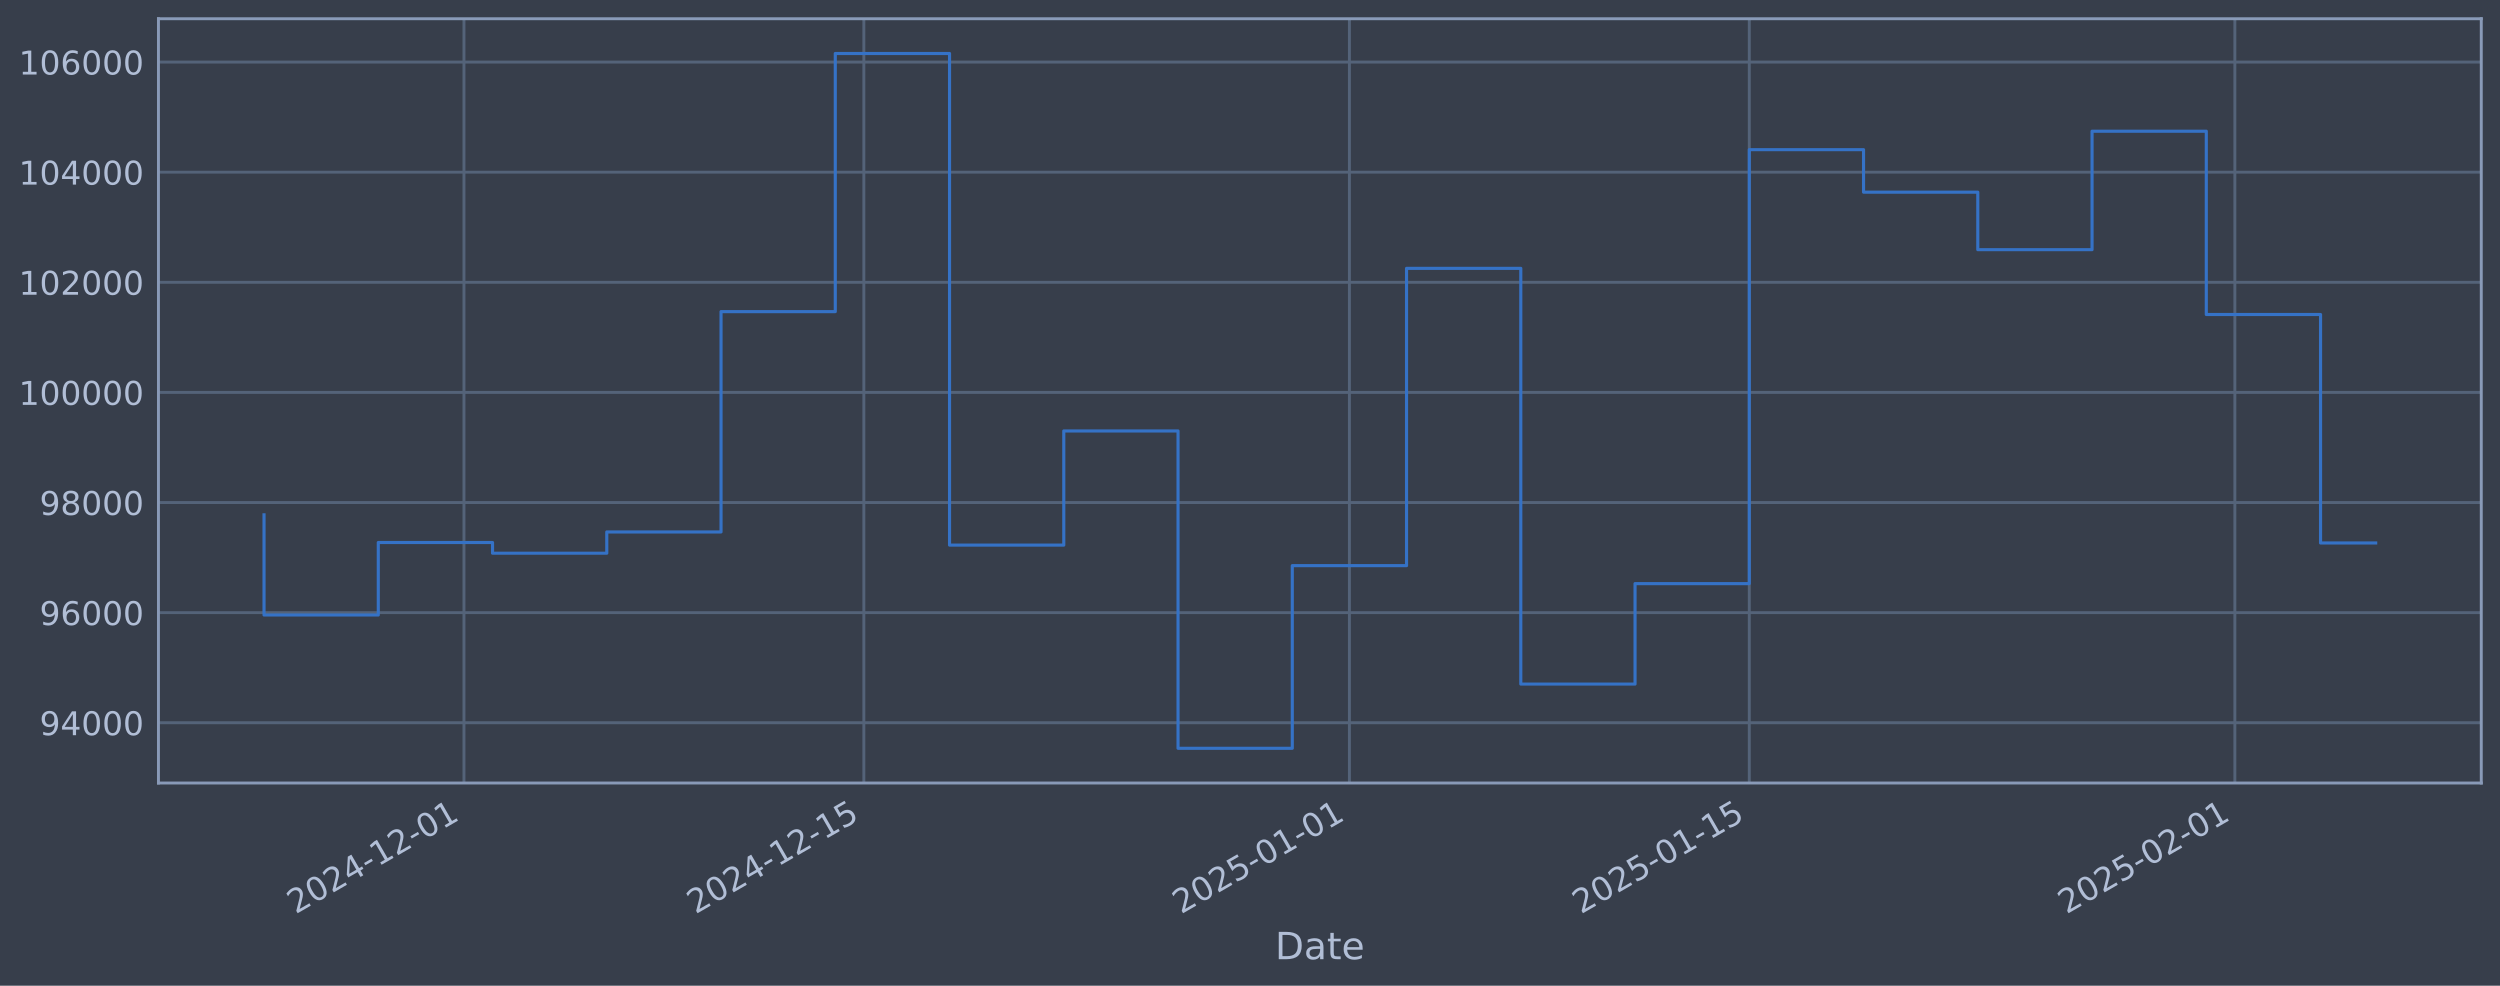
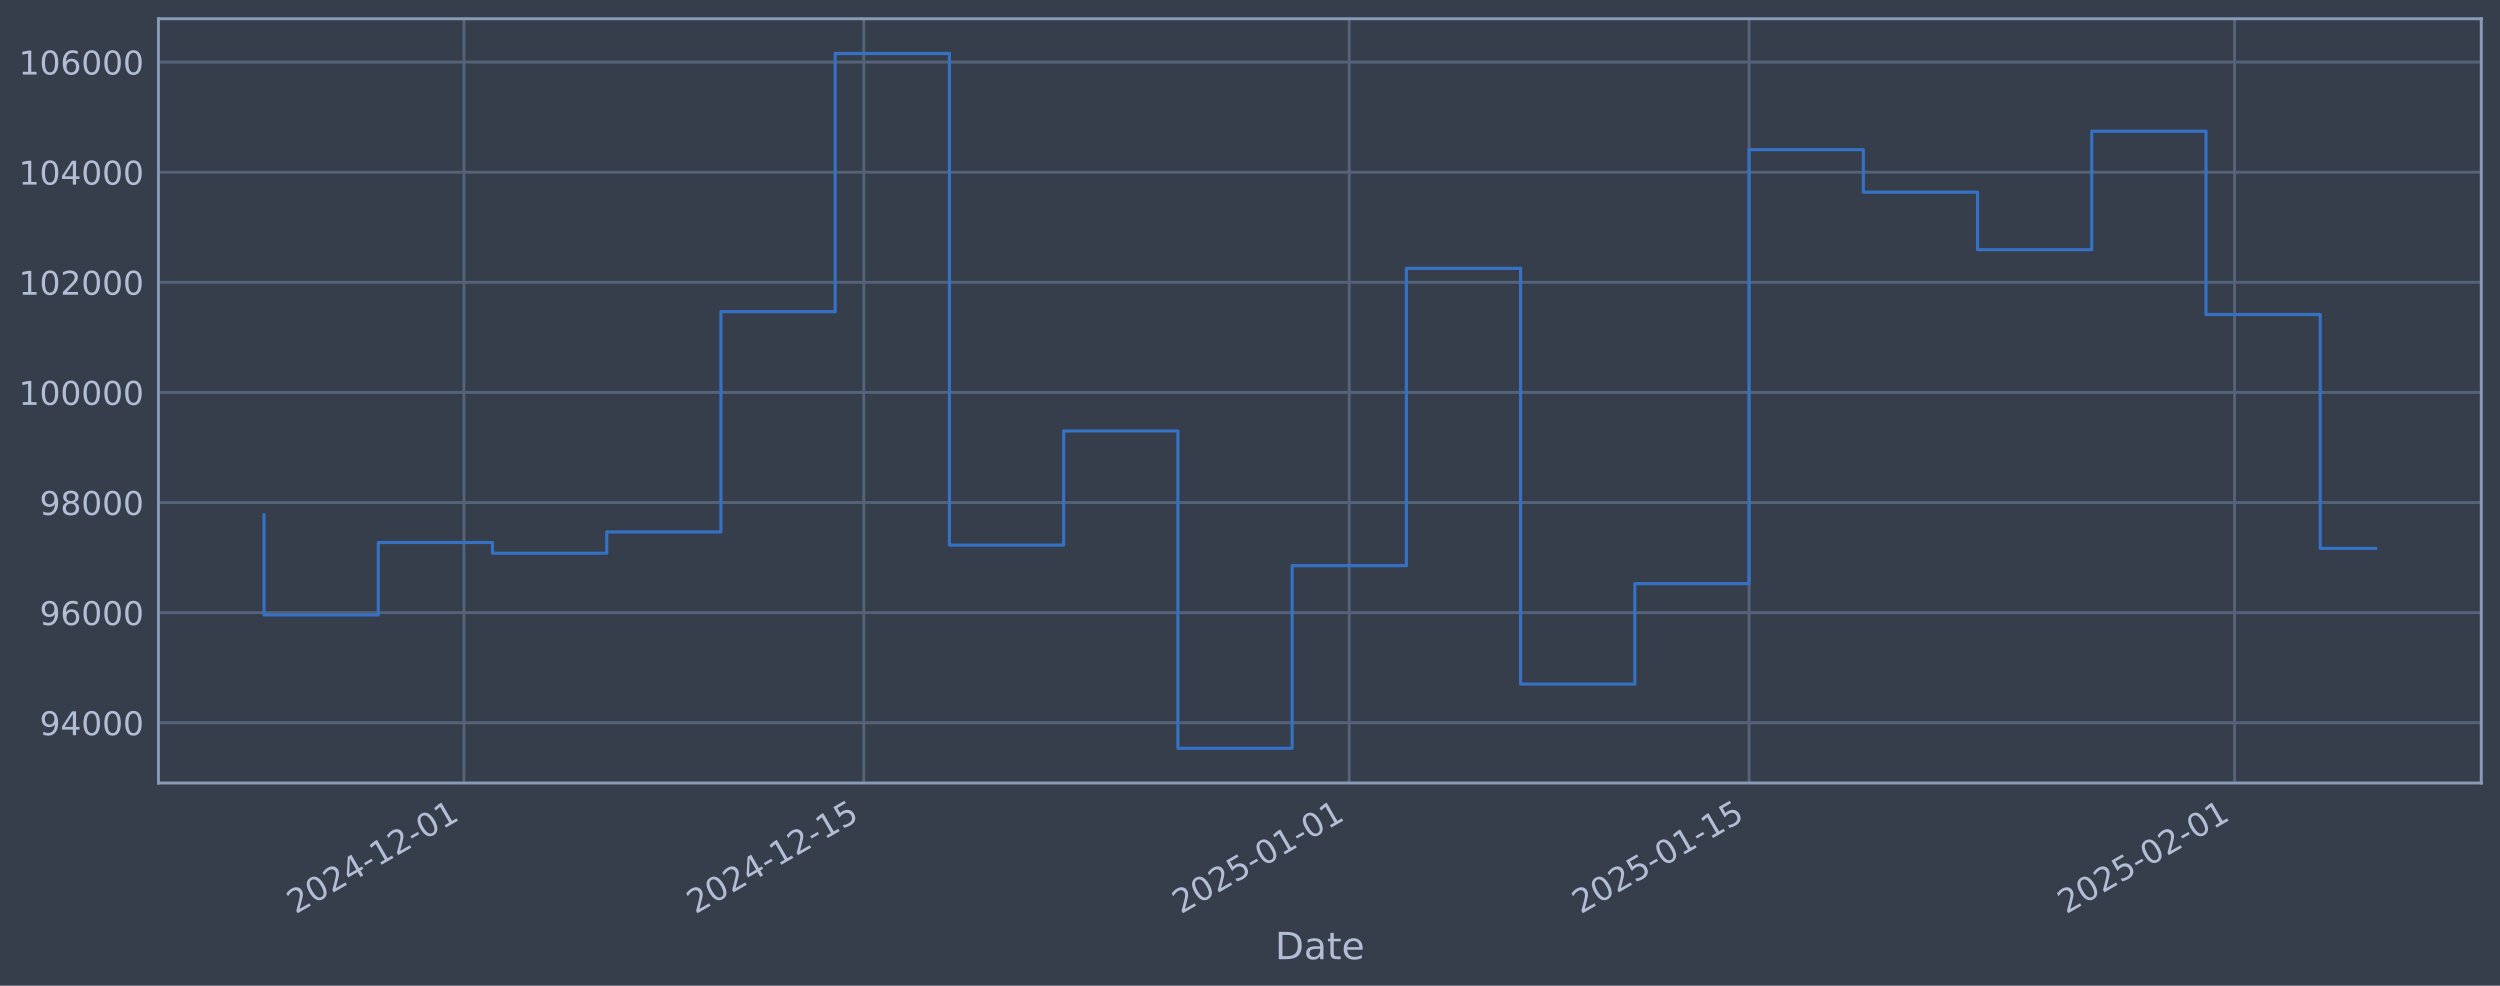
<svg xmlns="http://www.w3.org/2000/svg" xmlns:xlink="http://www.w3.org/1999/xlink" width="960.9pt" height="378.87pt" viewBox="0 0 960.9 378.87" version="1.1">
  <defs>
    <style type="text/css">*{stroke-linejoin: round; stroke-linecap: butt}</style>
  </defs>
  <g id="figure_1">
    <g id="patch_1">
      <path d="M 0 378.87  L 960.9 378.87  L 960.9 0  L 0 0  z " style="fill: #373e4b" />
    </g>
    <g id="axes_1">
      <g id="patch_2">
        <path d="M 60.901 300.96  L 953.701 300.96  L 953.701 7.2  L 60.901 7.2  z " style="fill: #373e4b" />
      </g>
      <g id="matplotlib.axis_1">
        <g id="xtick_1">
          <g id="line2d_1">
-             <path d="M 178.331 300.96  L 178.331 7.2  " clip-path="url(#p28a22b8a08)" style="fill: none; stroke: #546379; stroke-width: 1.12; stroke-linecap: square" />
+             <path d="M 178.319 300.96  L 178.319 7.2  " clip-path="url(#p0688c43bf5)" style="fill: none; stroke: #546379; stroke-width: 1.12; stroke-linecap: square" />
          </g>
          <g id="line2d_2" />
          <g id="text_1">
-             <g style="fill: #b1bed6" transform="translate(113.6054 351.4642) rotate(-30) scale(0.126 -0.126)">
+             <g style="fill: #b1bed6" transform="translate(113.5936 351.4642) rotate(-30) scale(0.126 -0.126)">
              <defs>
                <path id="DejaVuSans-32" d="M 1228 531  L 3431 531  L 3431 0  L 469 0  L 469 531  Q 828 903 1448 1529  Q 2069 2156 2228 2338  Q 2531 2678 2651 2914  Q 2772 3150 2772 3378  Q 2772 3750 2511 3984  Q 2250 4219 1831 4219  Q 1534 4219 1204 4116  Q 875 4013 500 3803  L 500 4441  Q 881 4594 1212 4672  Q 1544 4750 1819 4750  Q 2544 4750 2975 4387  Q 3406 4025 3406 3419  Q 3406 3131 3298 2873  Q 3191 2616 2906 2266  Q 2828 2175 2409 1742  Q 1991 1309 1228 531  z " transform="scale(0.015625)" />
                <path id="DejaVuSans-30" d="M 2034 4250  Q 1547 4250 1301 3770  Q 1056 3291 1056 2328  Q 1056 1369 1301 889  Q 1547 409 2034 409  Q 2525 409 2770 889  Q 3016 1369 3016 2328  Q 3016 3291 2770 3770  Q 2525 4250 2034 4250  z M 2034 4750  Q 2819 4750 3233 4129  Q 3647 3509 3647 2328  Q 3647 1150 3233 529  Q 2819 -91 2034 -91  Q 1250 -91 836 529  Q 422 1150 422 2328  Q 422 3509 836 4129  Q 1250 4750 2034 4750  z " transform="scale(0.015625)" />
                <path id="DejaVuSans-34" d="M 2419 4116  L 825 1625  L 2419 1625  L 2419 4116  z M 2253 4666  L 3047 4666  L 3047 1625  L 3713 1625  L 3713 1100  L 3047 1100  L 3047 0  L 2419 0  L 2419 1100  L 313 1100  L 313 1709  L 2253 4666  z " transform="scale(0.015625)" />
                <path id="DejaVuSans-2d" d="M 313 2009  L 1997 2009  L 1997 1497  L 313 1497  L 313 2009  z " transform="scale(0.015625)" />
                <path id="DejaVuSans-31" d="M 794 531  L 1825 531  L 1825 4091  L 703 3866  L 703 4441  L 1819 4666  L 2450 4666  L 2450 531  L 3481 531  L 3481 0  L 794 0  L 794 531  z " transform="scale(0.015625)" />
              </defs>
              <use xlink:href="#DejaVuSans-32" />
              <use xlink:href="#DejaVuSans-30" transform="translate(63.62305 0)" />
              <use xlink:href="#DejaVuSans-32" transform="translate(127.2461 0)" />
              <use xlink:href="#DejaVuSans-34" transform="translate(190.8691 0)" />
              <use xlink:href="#DejaVuSans-2d" transform="translate(254.4922 0)" />
              <use xlink:href="#DejaVuSans-31" transform="translate(290.5762 0)" />
              <use xlink:href="#DejaVuSans-32" transform="translate(354.1992 0)" />
              <use xlink:href="#DejaVuSans-2d" transform="translate(417.8223 0)" />
              <use xlink:href="#DejaVuSans-30" transform="translate(453.9062 0)" />
              <use xlink:href="#DejaVuSans-31" transform="translate(517.5293 0)" />
            </g>
          </g>
        </g>
        <g id="xtick_2">
          <g id="line2d_3">
-             <path d="M 332.028 300.96  L 332.028 7.2  " clip-path="url(#p28a22b8a08)" style="fill: none; stroke: #546379; stroke-width: 1.12; stroke-linecap: square" />
+             <path d="M 331.993 300.96  L 331.993 7.2  " clip-path="url(#p0688c43bf5)" style="fill: none; stroke: #546379; stroke-width: 1.12; stroke-linecap: square" />
          </g>
          <g id="line2d_4" />
          <g id="text_2">
-             <g style="fill: #b1bed6" transform="translate(267.3025 351.4642) rotate(-30) scale(0.126 -0.126)">
+             <g style="fill: #b1bed6" transform="translate(267.2673 351.4642) rotate(-30) scale(0.126 -0.126)">
              <defs>
                <path id="DejaVuSans-35" d="M 691 4666  L 3169 4666  L 3169 4134  L 1269 4134  L 1269 2991  Q 1406 3038 1543 3061  Q 1681 3084 1819 3084  Q 2600 3084 3056 2656  Q 3513 2228 3513 1497  Q 3513 744 3044 326  Q 2575 -91 1722 -91  Q 1428 -91 1123 -41  Q 819 9 494 109  L 494 744  Q 775 591 1075 516  Q 1375 441 1709 441  Q 2250 441 2565 725  Q 2881 1009 2881 1497  Q 2881 1984 2565 2268  Q 2250 2553 1709 2553  Q 1456 2553 1204 2497  Q 953 2441 691 2322  L 691 4666  z " transform="scale(0.015625)" />
              </defs>
              <use xlink:href="#DejaVuSans-32" />
              <use xlink:href="#DejaVuSans-30" transform="translate(63.62305 0)" />
              <use xlink:href="#DejaVuSans-32" transform="translate(127.2461 0)" />
              <use xlink:href="#DejaVuSans-34" transform="translate(190.8691 0)" />
              <use xlink:href="#DejaVuSans-2d" transform="translate(254.4922 0)" />
              <use xlink:href="#DejaVuSans-31" transform="translate(290.5762 0)" />
              <use xlink:href="#DejaVuSans-32" transform="translate(354.1992 0)" />
              <use xlink:href="#DejaVuSans-2d" transform="translate(417.8223 0)" />
              <use xlink:href="#DejaVuSans-31" transform="translate(453.9062 0)" />
              <use xlink:href="#DejaVuSans-35" transform="translate(517.5293 0)" />
            </g>
          </g>
        </g>
        <g id="xtick_3">
          <g id="line2d_5">
-             <path d="M 518.66 300.96  L 518.66 7.2  " clip-path="url(#p28a22b8a08)" style="fill: none; stroke: #546379; stroke-width: 1.12; stroke-linecap: square" />
+             <path d="M 518.597 300.96  L 518.597 7.2  " clip-path="url(#p0688c43bf5)" style="fill: none; stroke: #546379; stroke-width: 1.12; stroke-linecap: square" />
          </g>
          <g id="line2d_6" />
          <g id="text_3">
-             <g style="fill: #b1bed6" transform="translate(453.9347 351.4642) rotate(-30) scale(0.126 -0.126)">
+             <g style="fill: #b1bed6" transform="translate(453.8711 351.4642) rotate(-30) scale(0.126 -0.126)">
              <use xlink:href="#DejaVuSans-32" />
              <use xlink:href="#DejaVuSans-30" transform="translate(63.62305 0)" />
              <use xlink:href="#DejaVuSans-32" transform="translate(127.2461 0)" />
              <use xlink:href="#DejaVuSans-35" transform="translate(190.8691 0)" />
              <use xlink:href="#DejaVuSans-2d" transform="translate(254.4922 0)" />
              <use xlink:href="#DejaVuSans-30" transform="translate(290.5762 0)" />
              <use xlink:href="#DejaVuSans-31" transform="translate(354.1992 0)" />
              <use xlink:href="#DejaVuSans-2d" transform="translate(417.8223 0)" />
              <use xlink:href="#DejaVuSans-30" transform="translate(453.9062 0)" />
              <use xlink:href="#DejaVuSans-31" transform="translate(517.5293 0)" />
            </g>
          </g>
        </g>
        <g id="xtick_4">
          <g id="line2d_7">
-             <path d="M 672.357 300.96  L 672.357 7.2  " clip-path="url(#p28a22b8a08)" style="fill: none; stroke: #546379; stroke-width: 1.12; stroke-linecap: square" />
+             <path d="M 672.27 300.96  L 672.27 7.2  " clip-path="url(#p0688c43bf5)" style="fill: none; stroke: #546379; stroke-width: 1.12; stroke-linecap: square" />
          </g>
          <g id="line2d_8" />
          <g id="text_4">
-             <g style="fill: #b1bed6" transform="translate(607.6318 351.4642) rotate(-30) scale(0.126 -0.126)">
+             <g style="fill: #b1bed6" transform="translate(607.5448 351.4642) rotate(-30) scale(0.126 -0.126)">
              <use xlink:href="#DejaVuSans-32" />
              <use xlink:href="#DejaVuSans-30" transform="translate(63.62305 0)" />
              <use xlink:href="#DejaVuSans-32" transform="translate(127.2461 0)" />
              <use xlink:href="#DejaVuSans-35" transform="translate(190.8691 0)" />
              <use xlink:href="#DejaVuSans-2d" transform="translate(254.4922 0)" />
              <use xlink:href="#DejaVuSans-30" transform="translate(290.5762 0)" />
              <use xlink:href="#DejaVuSans-31" transform="translate(354.1992 0)" />
              <use xlink:href="#DejaVuSans-2d" transform="translate(417.8223 0)" />
              <use xlink:href="#DejaVuSans-31" transform="translate(453.9062 0)" />
              <use xlink:href="#DejaVuSans-35" transform="translate(517.5293 0)" />
            </g>
          </g>
        </g>
        <g id="xtick_5">
          <g id="line2d_9">
-             <path d="M 858.989 300.96  L 858.989 7.2  " clip-path="url(#p28a22b8a08)" style="fill: none; stroke: #546379; stroke-width: 1.12; stroke-linecap: square" />
+             <path d="M 858.874 300.96  L 858.874 7.2  " clip-path="url(#p0688c43bf5)" style="fill: none; stroke: #546379; stroke-width: 1.12; stroke-linecap: square" />
          </g>
          <g id="line2d_10" />
          <g id="text_5">
-             <g style="fill: #b1bed6" transform="translate(794.264 351.4642) rotate(-30) scale(0.126 -0.126)">
+             <g style="fill: #b1bed6" transform="translate(794.1485 351.4642) rotate(-30) scale(0.126 -0.126)">
              <use xlink:href="#DejaVuSans-32" />
              <use xlink:href="#DejaVuSans-30" transform="translate(63.62305 0)" />
              <use xlink:href="#DejaVuSans-32" transform="translate(127.2461 0)" />
              <use xlink:href="#DejaVuSans-35" transform="translate(190.8691 0)" />
              <use xlink:href="#DejaVuSans-2d" transform="translate(254.4922 0)" />
              <use xlink:href="#DejaVuSans-30" transform="translate(290.5762 0)" />
              <use xlink:href="#DejaVuSans-32" transform="translate(354.1992 0)" />
              <use xlink:href="#DejaVuSans-2d" transform="translate(417.8223 0)" />
              <use xlink:href="#DejaVuSans-30" transform="translate(453.9062 0)" />
              <use xlink:href="#DejaVuSans-31" transform="translate(517.5293 0)" />
            </g>
          </g>
        </g>
        <g id="text_6">
          <g style="fill: #b1bed6" transform="translate(490.0914 368.6753) scale(0.144 -0.144)">
            <defs>
              <path id="DejaVuSans-44" d="M 1259 4147  L 1259 519  L 2022 519  Q 2988 519 3436 956  Q 3884 1394 3884 2338  Q 3884 3275 3436 3711  Q 2988 4147 2022 4147  L 1259 4147  z M 628 4666  L 1925 4666  Q 3281 4666 3915 4102  Q 4550 3538 4550 2338  Q 4550 1131 3912 565  Q 3275 0 1925 0  L 628 0  L 628 4666  z " transform="scale(0.015625)" />
              <path id="DejaVuSans-61" d="M 2194 1759  Q 1497 1759 1228 1600  Q 959 1441 959 1056  Q 959 750 1161 570  Q 1363 391 1709 391  Q 2188 391 2477 730  Q 2766 1069 2766 1631  L 2766 1759  L 2194 1759  z M 3341 1997  L 3341 0  L 2766 0  L 2766 531  Q 2569 213 2275 61  Q 1981 -91 1556 -91  Q 1019 -91 701 211  Q 384 513 384 1019  Q 384 1609 779 1909  Q 1175 2209 1959 2209  L 2766 2209  L 2766 2266  Q 2766 2663 2505 2880  Q 2244 3097 1772 3097  Q 1472 3097 1187 3025  Q 903 2953 641 2809  L 641 3341  Q 956 3463 1253 3523  Q 1550 3584 1831 3584  Q 2591 3584 2966 3190  Q 3341 2797 3341 1997  z " transform="scale(0.015625)" />
              <path id="DejaVuSans-74" d="M 1172 4494  L 1172 3500  L 2356 3500  L 2356 3053  L 1172 3053  L 1172 1153  Q 1172 725 1289 603  Q 1406 481 1766 481  L 2356 481  L 2356 0  L 1766 0  Q 1100 0 847 248  Q 594 497 594 1153  L 594 3053  L 172 3053  L 172 3500  L 594 3500  L 594 4494  L 1172 4494  z " transform="scale(0.015625)" />
              <path id="DejaVuSans-65" d="M 3597 1894  L 3597 1613  L 953 1613  Q 991 1019 1311 708  Q 1631 397 2203 397  Q 2534 397 2845 478  Q 3156 559 3463 722  L 3463 178  Q 3153 47 2828 -22  Q 2503 -91 2169 -91  Q 1331 -91 842 396  Q 353 884 353 1716  Q 353 2575 817 3079  Q 1281 3584 2069 3584  Q 2775 3584 3186 3129  Q 3597 2675 3597 1894  z M 3022 2063  Q 3016 2534 2758 2815  Q 2500 3097 2075 3097  Q 1594 3097 1305 2825  Q 1016 2553 972 2059  L 3022 2063  z " transform="scale(0.015625)" />
            </defs>
            <use xlink:href="#DejaVuSans-44" />
            <use xlink:href="#DejaVuSans-61" transform="translate(77.00195 0)" />
            <use xlink:href="#DejaVuSans-74" transform="translate(138.2812 0)" />
            <use xlink:href="#DejaVuSans-65" transform="translate(177.4902 0)" />
          </g>
        </g>
      </g>
      <g id="matplotlib.axis_2">
        <g id="ytick_1">
          <g id="line2d_11">
-             <path d="M 60.901 277.797  L 953.701 277.797  " clip-path="url(#p28a22b8a08)" style="fill: none; stroke: #546379; stroke-width: 1.12; stroke-linecap: square" />
+             <path d="M 60.901 277.797  L 953.701 277.797  " clip-path="url(#p0688c43bf5)" style="fill: none; stroke: #546379; stroke-width: 1.12; stroke-linecap: square" />
          </g>
          <g id="line2d_12" />
          <g id="text_7">
            <g style="fill: #b1bed6" transform="translate(15.21675 282.5841) scale(0.126 -0.126)">
              <defs>
                <path id="DejaVuSans-39" d="M 703 97  L 703 672  Q 941 559 1184 500  Q 1428 441 1663 441  Q 2288 441 2617 861  Q 2947 1281 2994 2138  Q 2813 1869 2534 1725  Q 2256 1581 1919 1581  Q 1219 1581 811 2004  Q 403 2428 403 3163  Q 403 3881 828 4315  Q 1253 4750 1959 4750  Q 2769 4750 3195 4129  Q 3622 3509 3622 2328  Q 3622 1225 3098 567  Q 2575 -91 1691 -91  Q 1453 -91 1209 -44  Q 966 3 703 97  z M 1959 2075  Q 2384 2075 2632 2365  Q 2881 2656 2881 3163  Q 2881 3666 2632 3958  Q 2384 4250 1959 4250  Q 1534 4250 1286 3958  Q 1038 3666 1038 3163  Q 1038 2656 1286 2365  Q 1534 2075 1959 2075  z " transform="scale(0.015625)" />
              </defs>
              <use xlink:href="#DejaVuSans-39" />
              <use xlink:href="#DejaVuSans-34" transform="translate(63.62305 0)" />
              <use xlink:href="#DejaVuSans-30" transform="translate(127.2461 0)" />
              <use xlink:href="#DejaVuSans-30" transform="translate(190.8691 0)" />
              <use xlink:href="#DejaVuSans-30" transform="translate(254.4922 0)" />
            </g>
          </g>
        </g>
        <g id="ytick_2">
          <g id="line2d_13">
-             <path d="M 60.901 235.473  L 953.701 235.473  " clip-path="url(#p28a22b8a08)" style="fill: none; stroke: #546379; stroke-width: 1.12; stroke-linecap: square" />
+             <path d="M 60.901 235.473  L 953.701 235.473  " clip-path="url(#p0688c43bf5)" style="fill: none; stroke: #546379; stroke-width: 1.12; stroke-linecap: square" />
          </g>
          <g id="line2d_14" />
          <g id="text_8">
            <g style="fill: #b1bed6" transform="translate(15.21675 240.2602) scale(0.126 -0.126)">
              <defs>
                <path id="DejaVuSans-36" d="M 2113 2584  Q 1688 2584 1439 2293  Q 1191 2003 1191 1497  Q 1191 994 1439 701  Q 1688 409 2113 409  Q 2538 409 2786 701  Q 3034 994 3034 1497  Q 3034 2003 2786 2293  Q 2538 2584 2113 2584  z M 3366 4563  L 3366 3988  Q 3128 4100 2886 4159  Q 2644 4219 2406 4219  Q 1781 4219 1451 3797  Q 1122 3375 1075 2522  Q 1259 2794 1537 2939  Q 1816 3084 2150 3084  Q 2853 3084 3261 2657  Q 3669 2231 3669 1497  Q 3669 778 3244 343  Q 2819 -91 2113 -91  Q 1303 -91 875 529  Q 447 1150 447 2328  Q 447 3434 972 4092  Q 1497 4750 2381 4750  Q 2619 4750 2861 4703  Q 3103 4656 3366 4563  z " transform="scale(0.015625)" />
              </defs>
              <use xlink:href="#DejaVuSans-39" />
              <use xlink:href="#DejaVuSans-36" transform="translate(63.62305 0)" />
              <use xlink:href="#DejaVuSans-30" transform="translate(127.2461 0)" />
              <use xlink:href="#DejaVuSans-30" transform="translate(190.8691 0)" />
              <use xlink:href="#DejaVuSans-30" transform="translate(254.4922 0)" />
            </g>
          </g>
        </g>
        <g id="ytick_3">
          <g id="line2d_15">
-             <path d="M 60.901 193.149  L 953.701 193.149  " clip-path="url(#p28a22b8a08)" style="fill: none; stroke: #546379; stroke-width: 1.12; stroke-linecap: square" />
+             <path d="M 60.901 193.149  L 953.701 193.149  " clip-path="url(#p0688c43bf5)" style="fill: none; stroke: #546379; stroke-width: 1.12; stroke-linecap: square" />
          </g>
          <g id="line2d_16" />
          <g id="text_9">
            <g style="fill: #b1bed6" transform="translate(15.21675 197.9364) scale(0.126 -0.126)">
              <defs>
                <path id="DejaVuSans-38" d="M 2034 2216  Q 1584 2216 1326 1975  Q 1069 1734 1069 1313  Q 1069 891 1326 650  Q 1584 409 2034 409  Q 2484 409 2743 651  Q 3003 894 3003 1313  Q 3003 1734 2745 1975  Q 2488 2216 2034 2216  z M 1403 2484  Q 997 2584 770 2862  Q 544 3141 544 3541  Q 544 4100 942 4425  Q 1341 4750 2034 4750  Q 2731 4750 3128 4425  Q 3525 4100 3525 3541  Q 3525 3141 3298 2862  Q 3072 2584 2669 2484  Q 3125 2378 3379 2068  Q 3634 1759 3634 1313  Q 3634 634 3220 271  Q 2806 -91 2034 -91  Q 1263 -91 848 271  Q 434 634 434 1313  Q 434 1759 690 2068  Q 947 2378 1403 2484  z M 1172 3481  Q 1172 3119 1398 2916  Q 1625 2713 2034 2713  Q 2441 2713 2670 2916  Q 2900 3119 2900 3481  Q 2900 3844 2670 4047  Q 2441 4250 2034 4250  Q 1625 4250 1398 4047  Q 1172 3844 1172 3481  z " transform="scale(0.015625)" />
              </defs>
              <use xlink:href="#DejaVuSans-39" />
              <use xlink:href="#DejaVuSans-38" transform="translate(63.62305 0)" />
              <use xlink:href="#DejaVuSans-30" transform="translate(127.2461 0)" />
              <use xlink:href="#DejaVuSans-30" transform="translate(190.8691 0)" />
              <use xlink:href="#DejaVuSans-30" transform="translate(254.4922 0)" />
            </g>
          </g>
        </g>
        <g id="ytick_4">
          <g id="line2d_17">
-             <path d="M 60.901 150.826  L 953.701 150.826  " clip-path="url(#p28a22b8a08)" style="fill: none; stroke: #546379; stroke-width: 1.12; stroke-linecap: square" />
+             <path d="M 60.901 150.826  L 953.701 150.826  " clip-path="url(#p0688c43bf5)" style="fill: none; stroke: #546379; stroke-width: 1.12; stroke-linecap: square" />
          </g>
          <g id="line2d_18" />
          <g id="text_10">
            <g style="fill: #b1bed6" transform="translate(7.2 155.6126) scale(0.126 -0.126)">
              <use xlink:href="#DejaVuSans-31" />
              <use xlink:href="#DejaVuSans-30" transform="translate(63.62305 0)" />
              <use xlink:href="#DejaVuSans-30" transform="translate(127.2461 0)" />
              <use xlink:href="#DejaVuSans-30" transform="translate(190.8691 0)" />
              <use xlink:href="#DejaVuSans-30" transform="translate(254.4922 0)" />
              <use xlink:href="#DejaVuSans-30" transform="translate(318.1152 0)" />
            </g>
          </g>
        </g>
        <g id="ytick_5">
          <g id="line2d_19">
-             <path d="M 60.901 108.502  L 953.701 108.502  " clip-path="url(#p28a22b8a08)" style="fill: none; stroke: #546379; stroke-width: 1.12; stroke-linecap: square" />
+             <path d="M 60.901 108.502  L 953.701 108.502  " clip-path="url(#p0688c43bf5)" style="fill: none; stroke: #546379; stroke-width: 1.12; stroke-linecap: square" />
          </g>
          <g id="line2d_20" />
          <g id="text_11">
            <g style="fill: #b1bed6" transform="translate(7.2 113.2888) scale(0.126 -0.126)">
              <use xlink:href="#DejaVuSans-31" />
              <use xlink:href="#DejaVuSans-30" transform="translate(63.62305 0)" />
              <use xlink:href="#DejaVuSans-32" transform="translate(127.2461 0)" />
              <use xlink:href="#DejaVuSans-30" transform="translate(190.8691 0)" />
              <use xlink:href="#DejaVuSans-30" transform="translate(254.4922 0)" />
              <use xlink:href="#DejaVuSans-30" transform="translate(318.1152 0)" />
            </g>
          </g>
        </g>
        <g id="ytick_6">
          <g id="line2d_21">
-             <path d="M 60.901 66.178  L 953.701 66.178  " clip-path="url(#p28a22b8a08)" style="fill: none; stroke: #546379; stroke-width: 1.12; stroke-linecap: square" />
+             <path d="M 60.901 66.178  L 953.701 66.178  " clip-path="url(#p0688c43bf5)" style="fill: none; stroke: #546379; stroke-width: 1.12; stroke-linecap: square" />
          </g>
          <g id="line2d_22" />
          <g id="text_12">
            <g style="fill: #b1bed6" transform="translate(7.2 70.96502) scale(0.126 -0.126)">
              <use xlink:href="#DejaVuSans-31" />
              <use xlink:href="#DejaVuSans-30" transform="translate(63.62305 0)" />
              <use xlink:href="#DejaVuSans-34" transform="translate(127.2461 0)" />
              <use xlink:href="#DejaVuSans-30" transform="translate(190.8691 0)" />
              <use xlink:href="#DejaVuSans-30" transform="translate(254.4922 0)" />
              <use xlink:href="#DejaVuSans-30" transform="translate(318.1152 0)" />
            </g>
          </g>
        </g>
        <g id="ytick_7">
          <g id="line2d_23">
-             <path d="M 60.901 23.854  L 953.701 23.854  " clip-path="url(#p28a22b8a08)" style="fill: none; stroke: #546379; stroke-width: 1.12; stroke-linecap: square" />
+             <path d="M 60.901 23.854  L 953.701 23.854  " clip-path="url(#p0688c43bf5)" style="fill: none; stroke: #546379; stroke-width: 1.12; stroke-linecap: square" />
          </g>
          <g id="line2d_24" />
          <g id="text_13">
            <g style="fill: #b1bed6" transform="translate(7.2 28.64121) scale(0.126 -0.126)">
              <use xlink:href="#DejaVuSans-31" />
              <use xlink:href="#DejaVuSans-30" transform="translate(63.62305 0)" />
              <use xlink:href="#DejaVuSans-36" transform="translate(127.2461 0)" />
              <use xlink:href="#DejaVuSans-30" transform="translate(190.8691 0)" />
              <use xlink:href="#DejaVuSans-30" transform="translate(254.4922 0)" />
              <use xlink:href="#DejaVuSans-30" transform="translate(318.1152 0)" />
            </g>
          </g>
        </g>
      </g>
      <g id="line2d_25">
-         <path d="M 101.482 197.87  L 101.482 236.383  L 145.396 236.383  L 145.396 208.521  L 189.309 208.521  L 189.309 212.628  L 233.223 212.628  L 233.223 204.459  L 277.136 204.459  L 277.136 119.77  L 321.05 119.77  L 321.05 20.553  L 364.963 20.553  L 364.963 209.517  L 408.877 209.517  L 408.877 165.636  L 452.79 165.636  L 452.79 287.607  L 496.703 287.607  L 496.703 217.409  L 540.617 217.409  L 540.617 103.141  L 584.53 103.141  L 584.53 262.927  L 628.444 262.927  L 628.444 224.318  L 672.357 224.318  L 672.357 57.525  L 716.271 57.525  L 716.271 73.859  L 760.184 73.859  L 760.184 95.961  L 804.098 95.961  L 804.098 50.434  L 848.011 50.434  L 848.011 120.887  L 891.925 120.887  L 891.925 208.7  L 913.119 208.7  " clip-path="url(#p28a22b8a08)" style="fill: none; stroke: #3572c6; stroke-width: 1.2; stroke-linecap: square" />
+         <path d="M 101.482 197.87  L 101.482 236.383  L 145.389 236.383  L 145.389 208.521  L 189.296 208.521  L 189.296 212.628  L 233.203 212.628  L 233.203 204.459  L 277.109 204.459  L 277.109 119.77  L 321.016 119.77  L 321.016 20.553  L 364.923 20.553  L 364.923 209.517  L 408.83 209.517  L 408.83 165.636  L 452.736 165.636  L 452.736 287.607  L 496.643 287.607  L 496.643 217.409  L 540.55 217.409  L 540.55 103.141  L 584.457 103.141  L 584.457 262.927  L 628.363 262.927  L 628.363 224.318  L 672.27 224.318  L 672.27 57.525  L 716.177 57.525  L 716.177 73.859  L 760.084 73.859  L 760.084 95.961  L 803.991 95.961  L 803.991 50.434  L 847.897 50.434  L 847.897 120.887  L 891.804 120.887  L 891.804 210.79  L 913.119 210.79  " clip-path="url(#p0688c43bf5)" style="fill: none; stroke: #3572c6; stroke-width: 1.2; stroke-linecap: square" />
      </g>
      <g id="patch_3">
        <path d="M 60.901 300.96  L 60.901 7.2  " style="fill: none; stroke: #899ab8; stroke-width: 1.12; stroke-linejoin: miter; stroke-linecap: square" />
      </g>
      <g id="patch_4">
        <path d="M 953.701 300.96  L 953.701 7.2  " style="fill: none; stroke: #899ab8; stroke-width: 1.12; stroke-linejoin: miter; stroke-linecap: square" />
      </g>
      <g id="patch_5">
        <path d="M 60.901 300.96  L 953.701 300.96  " style="fill: none; stroke: #899ab8; stroke-width: 1.12; stroke-linejoin: miter; stroke-linecap: square" />
      </g>
      <g id="patch_6">
        <path d="M 60.901 7.2  L 953.701 7.2  " style="fill: none; stroke: #899ab8; stroke-width: 1.12; stroke-linejoin: miter; stroke-linecap: square" />
      </g>
    </g>
  </g>
  <defs>
-     <clipPath id="p28a22b8a08">
+     <clipPath id="p0688c43bf5">
      <rect x="60.901" y="7.2" width="892.8" height="293.76" />
    </clipPath>
  </defs>
</svg>
